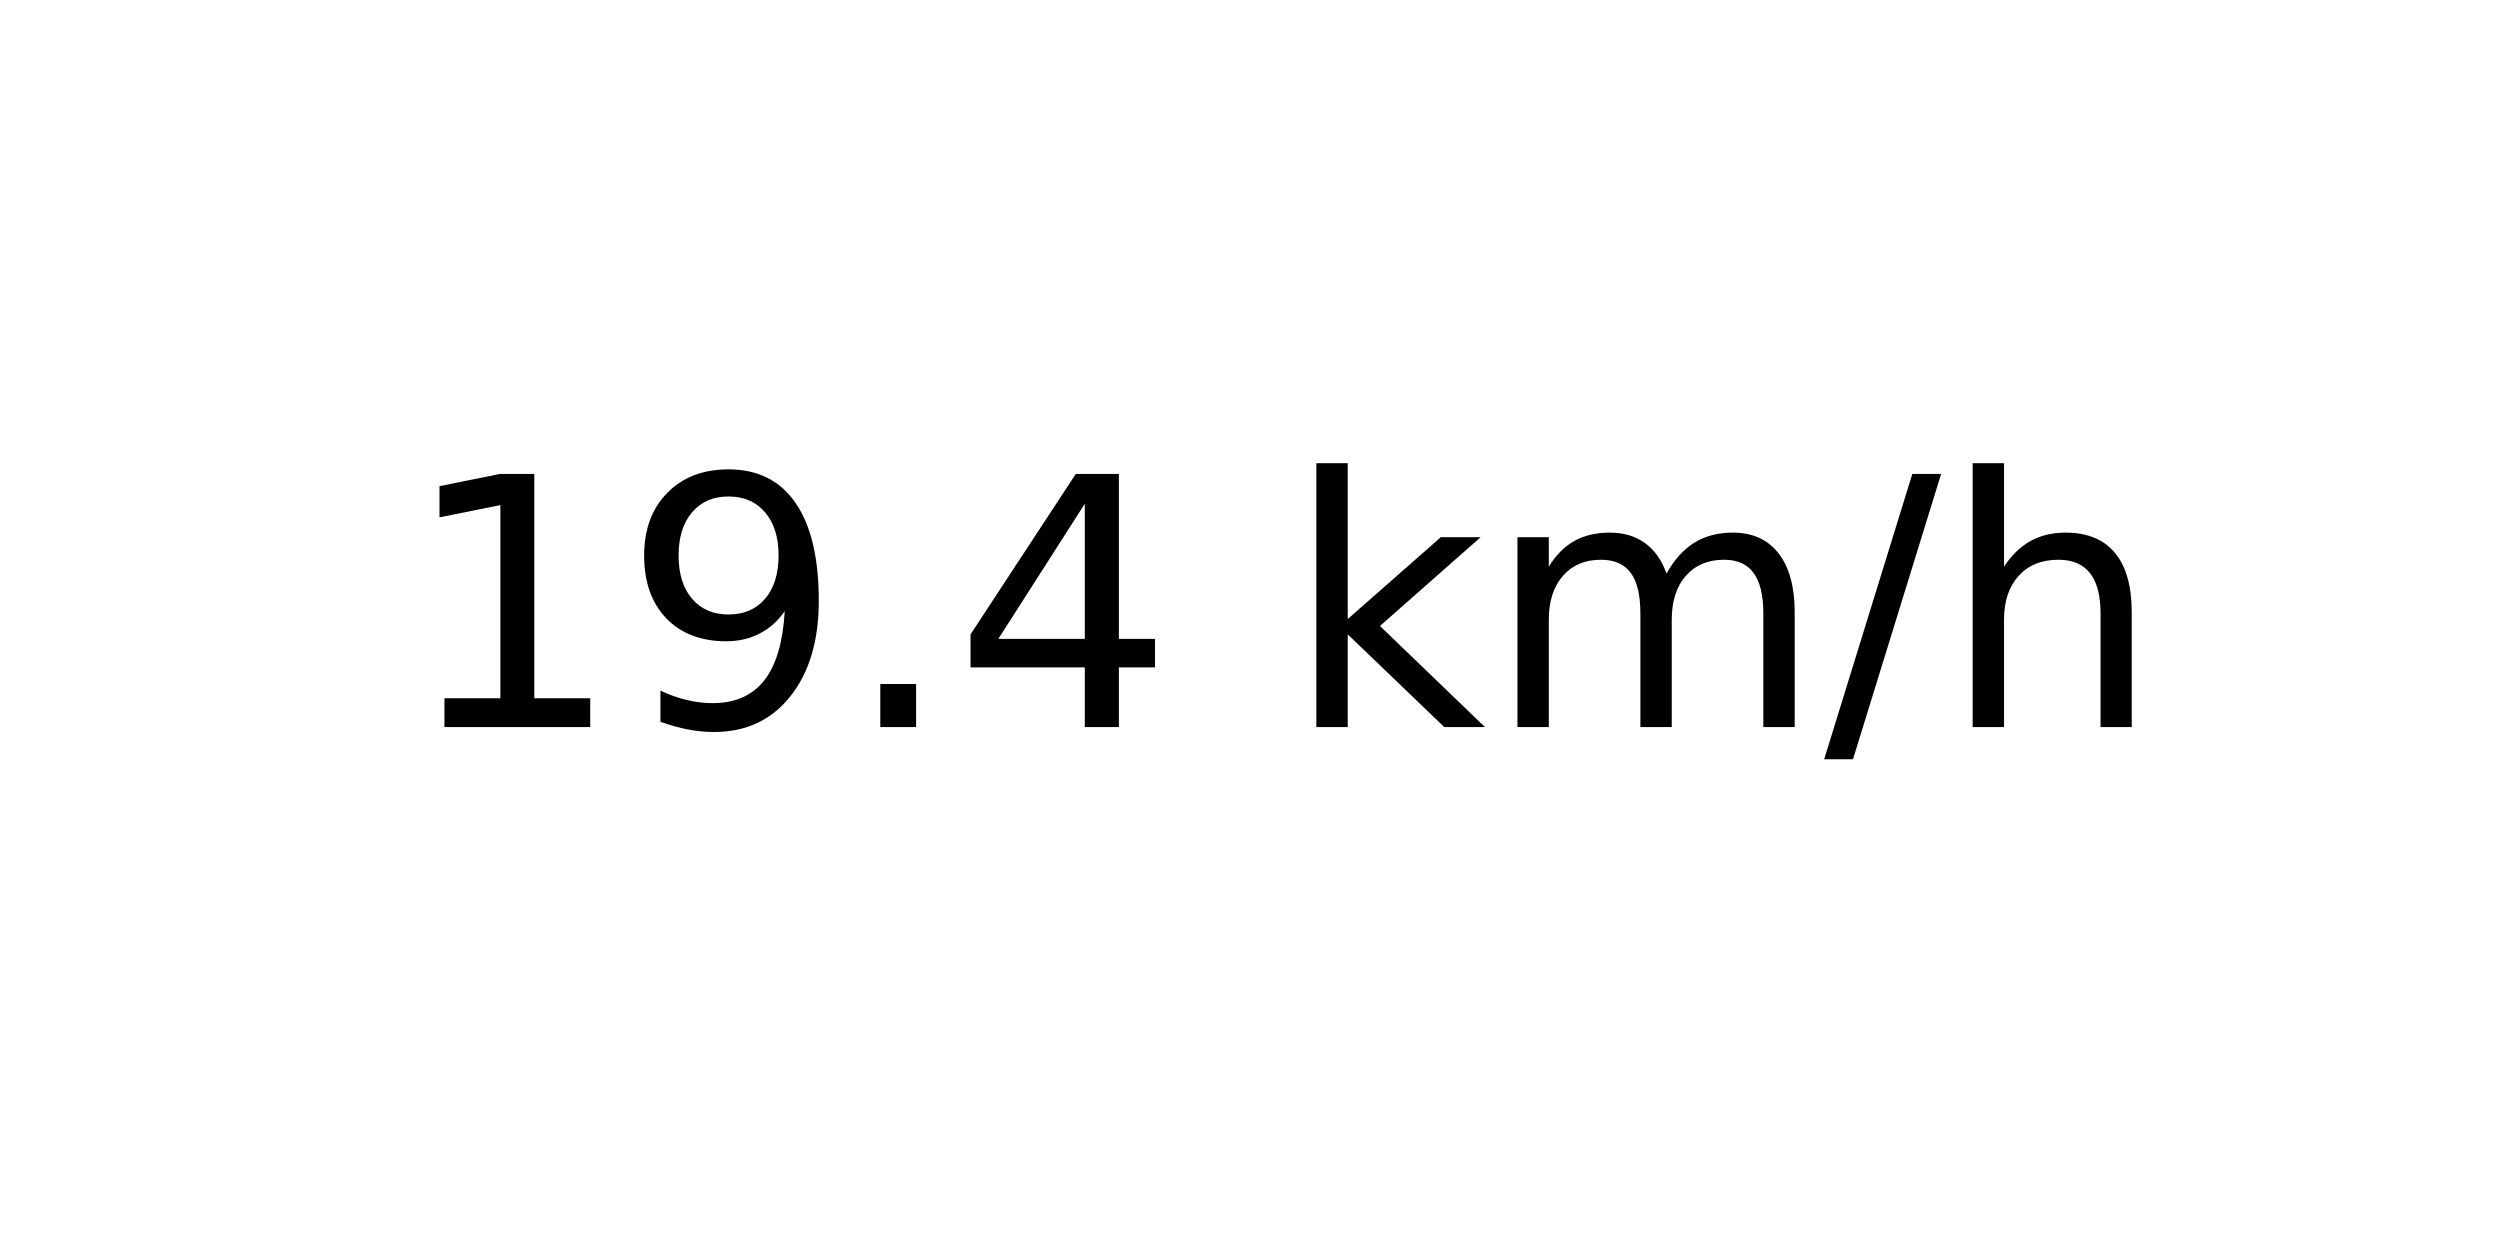
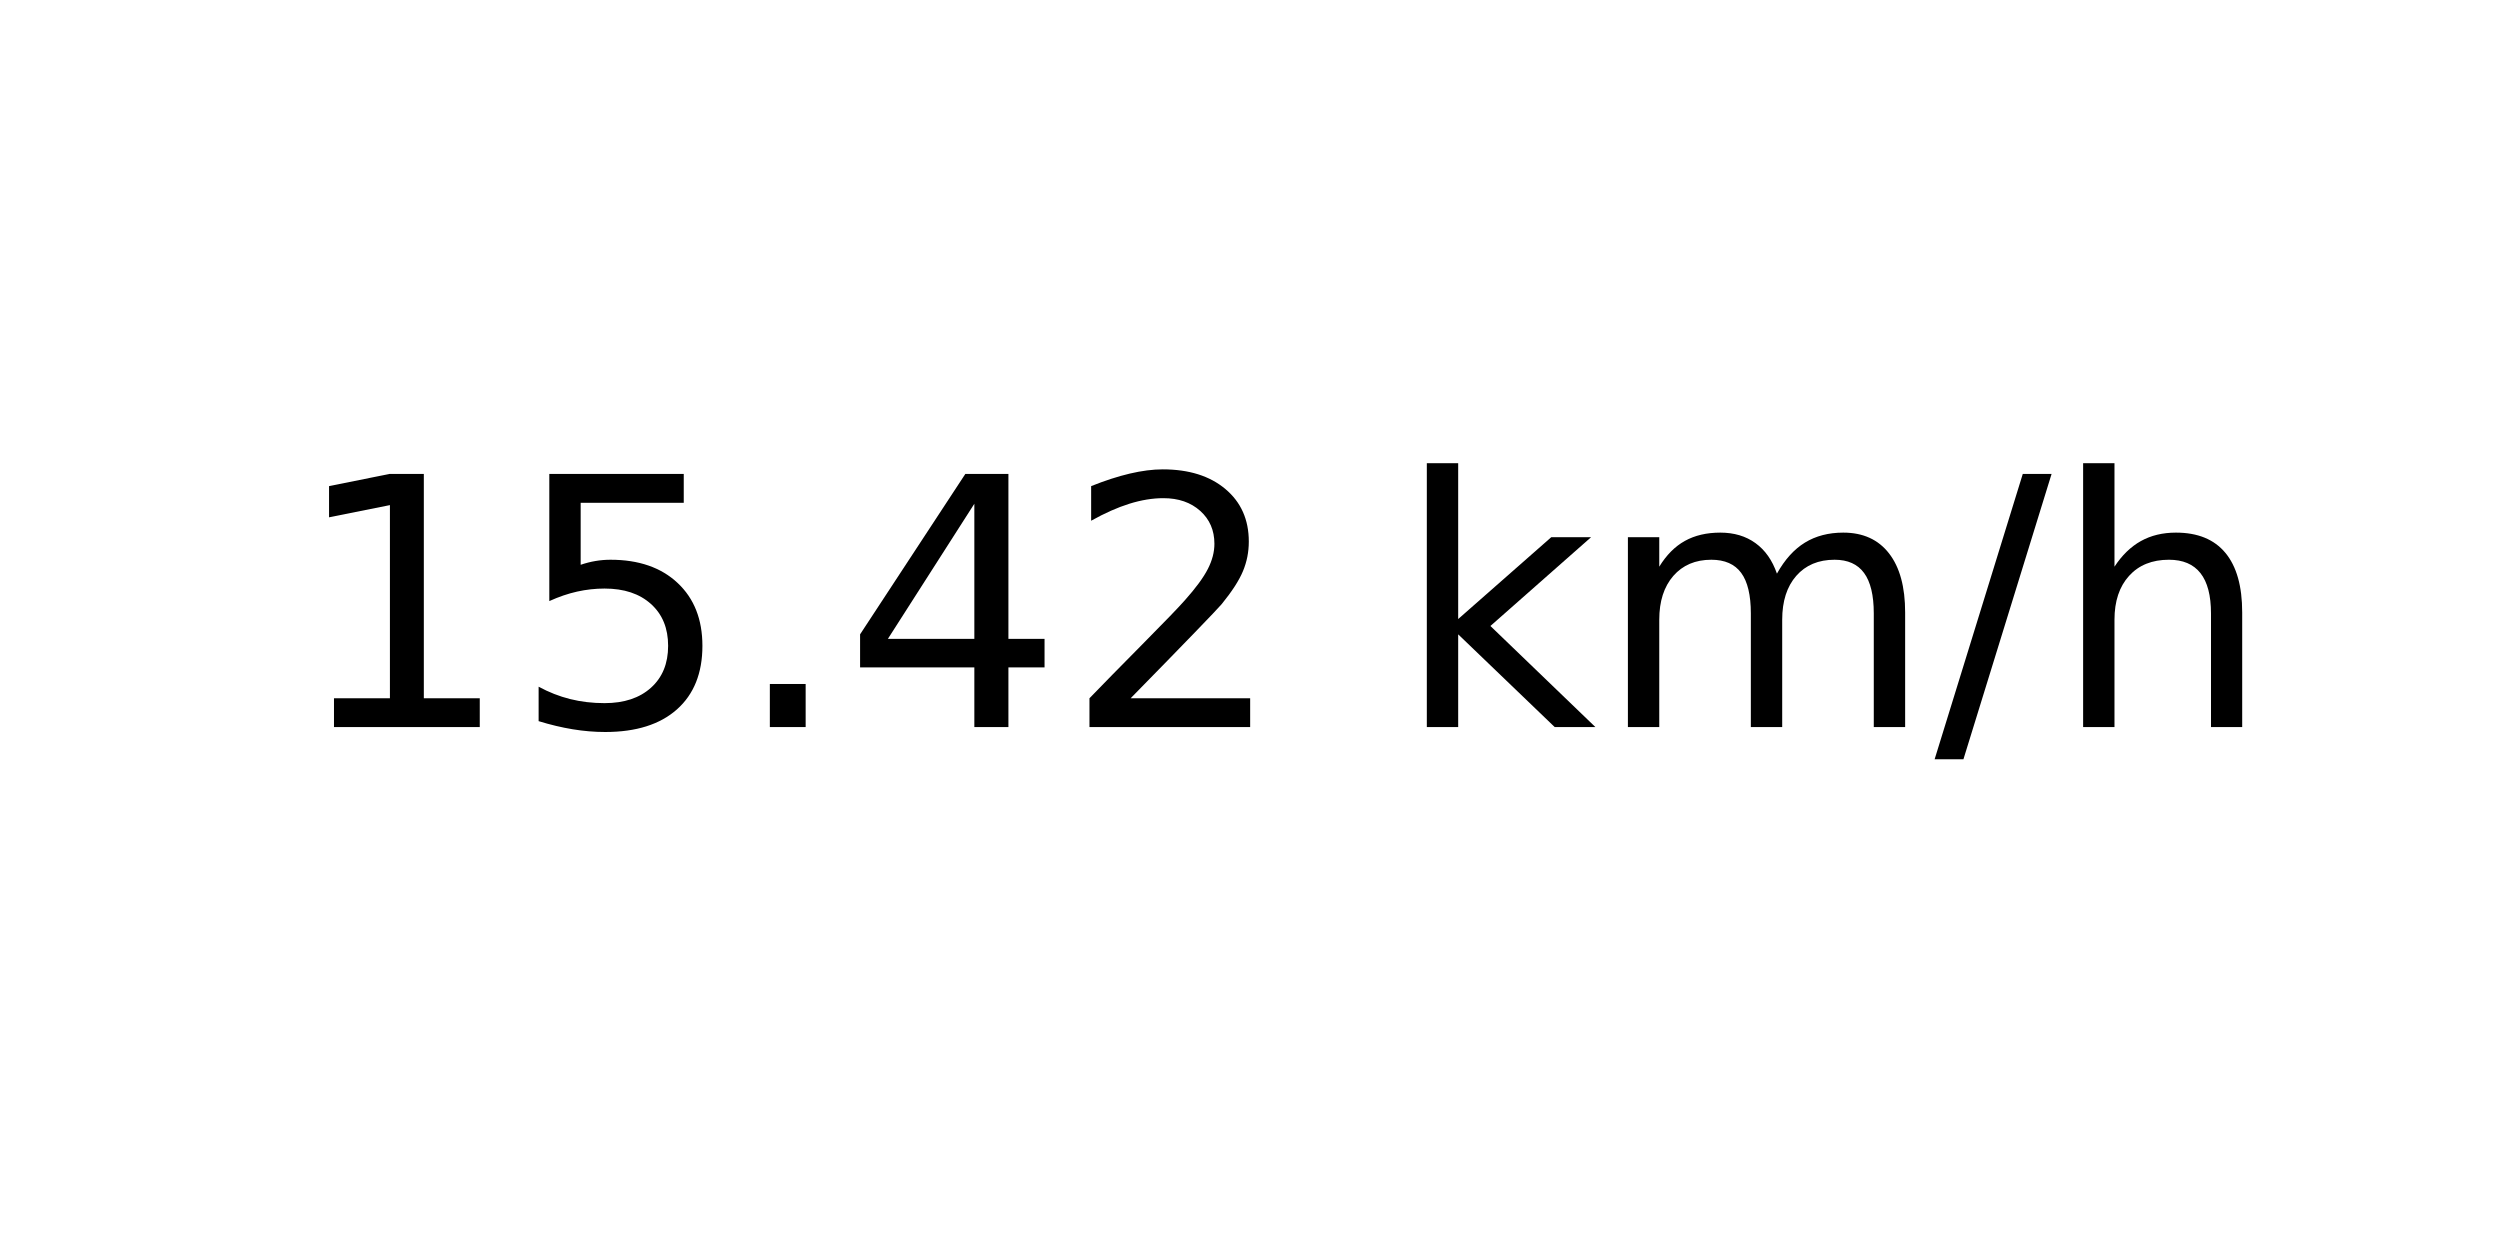
<svg xmlns="http://www.w3.org/2000/svg" xmlns:xlink="http://www.w3.org/1999/xlink" width="72pt" height="36pt" viewBox="0 0 72 36" version="1.1">
  <defs>
    <style type="text/css">*{stroke-linejoin: round; stroke-linecap: butt}</style>
  </defs>
  <g id="figure_1">
    <g id="axes_1">
      <g id="text_1">
-         <g transform="translate(11.55937 20.93937) scale(0.1 -0.1)">
+         <g transform="translate(8.378125 20.93937) scale(0.1 -0.1)">
          <defs>
            <path id="DejaVuSans-31" d="M 794 531  L 1825 531  L 1825 4091  L 703 3866  L 703 4441  L 1819 4666  L 2450 4666  L 2450 531  L 3481 531  L 3481 0  L 794 0  L 794 531  z " transform="scale(0.015625)" />
-             <path id="DejaVuSans-39" d="M 703 97  L 703 672  Q 941 559 1184 500  Q 1428 441 1663 441  Q 2288 441 2617 861  Q 2947 1281 2994 2138  Q 2813 1869 2534 1725  Q 2256 1581 1919 1581  Q 1219 1581 811 2004  Q 403 2428 403 3163  Q 403 3881 828 4315  Q 1253 4750 1959 4750  Q 2769 4750 3195 4129  Q 3622 3509 3622 2328  Q 3622 1225 3098 567  Q 2575 -91 1691 -91  Q 1453 -91 1209 -44  Q 966 3 703 97  z M 1959 2075  Q 2384 2075 2632 2365  Q 2881 2656 2881 3163  Q 2881 3666 2632 3958  Q 2384 4250 1959 4250  Q 1534 4250 1286 3958  Q 1038 3666 1038 3163  Q 1038 2656 1286 2365  Q 1534 2075 1959 2075  z " transform="scale(0.015625)" />
+             <path id="DejaVuSans-35" d="M 691 4666  L 3169 4666  L 3169 4134  L 1269 4134  L 1269 2991  Q 1406 3038 1543 3061  Q 1681 3084 1819 3084  Q 2600 3084 3056 2656  Q 3513 2228 3513 1497  Q 3513 744 3044 326  Q 2575 -91 1722 -91  Q 1428 -91 1123 -41  Q 819 9 494 109  L 494 744  Q 775 591 1075 516  Q 1375 441 1709 441  Q 2250 441 2565 725  Q 2881 1009 2881 1497  Q 2881 1984 2565 2268  Q 2250 2553 1709 2553  Q 1456 2553 1204 2497  Q 953 2441 691 2322  L 691 4666  z " transform="scale(0.015625)" />
            <path id="DejaVuSans-2e" d="M 684 794  L 1344 794  L 1344 0  L 684 0  L 684 794  z " transform="scale(0.015625)" />
            <path id="DejaVuSans-34" d="M 2419 4116  L 825 1625  L 2419 1625  L 2419 4116  z M 2253 4666  L 3047 4666  L 3047 1625  L 3713 1625  L 3713 1100  L 3047 1100  L 3047 0  L 2419 0  L 2419 1100  L 313 1100  L 313 1709  L 2253 4666  z " transform="scale(0.015625)" />
+             <path id="DejaVuSans-32" d="M 1228 531  L 3431 531  L 3431 0  L 469 0  L 469 531  Q 828 903 1448 1529  Q 2069 2156 2228 2338  Q 2531 2678 2651 2914  Q 2772 3150 2772 3378  Q 2772 3750 2511 3984  Q 2250 4219 1831 4219  Q 1534 4219 1204 4116  Q 875 4013 500 3803  L 500 4441  Q 881 4594 1212 4672  Q 1544 4750 1819 4750  Q 2544 4750 2975 4387  Q 3406 4025 3406 3419  Q 3406 3131 3298 2873  Q 3191 2616 2906 2266  Q 2828 2175 2409 1742  Q 1991 1309 1228 531  z " transform="scale(0.015625)" />
            <path id="DejaVuSans-20" transform="scale(0.015625)" />
            <path id="DejaVuSans-6b" d="M 581 4863  L 1159 4863  L 1159 1991  L 2875 3500  L 3609 3500  L 1753 1863  L 3688 0  L 2938 0  L 1159 1709  L 1159 0  L 581 0  L 581 4863  z " transform="scale(0.015625)" />
            <path id="DejaVuSans-6d" d="M 3328 2828  Q 3544 3216 3844 3400  Q 4144 3584 4550 3584  Q 5097 3584 5394 3201  Q 5691 2819 5691 2113  L 5691 0  L 5113 0  L 5113 2094  Q 5113 2597 4934 2840  Q 4756 3084 4391 3084  Q 3944 3084 3684 2787  Q 3425 2491 3425 1978  L 3425 0  L 2847 0  L 2847 2094  Q 2847 2600 2669 2842  Q 2491 3084 2119 3084  Q 1678 3084 1418 2786  Q 1159 2488 1159 1978  L 1159 0  L 581 0  L 581 3500  L 1159 3500  L 1159 2956  Q 1356 3278 1631 3431  Q 1906 3584 2284 3584  Q 2666 3584 2933 3390  Q 3200 3197 3328 2828  z " transform="scale(0.015625)" />
            <path id="DejaVuSans-2f" d="M 1625 4666  L 2156 4666  L 531 -594  L 0 -594  L 1625 4666  z " transform="scale(0.015625)" />
            <path id="DejaVuSans-68" d="M 3513 2113  L 3513 0  L 2938 0  L 2938 2094  Q 2938 2591 2744 2837  Q 2550 3084 2163 3084  Q 1697 3084 1428 2787  Q 1159 2491 1159 1978  L 1159 0  L 581 0  L 581 4863  L 1159 4863  L 1159 2956  Q 1366 3272 1645 3428  Q 1925 3584 2291 3584  Q 2894 3584 3203 3211  Q 3513 2838 3513 2113  z " transform="scale(0.015625)" />
          </defs>
          <use xlink:href="#DejaVuSans-31" />
-           <use xlink:href="#DejaVuSans-39" x="63.623" />
+           <use xlink:href="#DejaVuSans-35" x="63.623" />
          <use xlink:href="#DejaVuSans-2e" x="127.246" />
          <use xlink:href="#DejaVuSans-34" x="159.033" />
-           <use xlink:href="#DejaVuSans-20" x="222.656" />
-           <use xlink:href="#DejaVuSans-6b" x="254.443" />
-           <use xlink:href="#DejaVuSans-6d" x="312.354" />
-           <use xlink:href="#DejaVuSans-2f" x="409.766" />
-           <use xlink:href="#DejaVuSans-68" x="443.457" />
+           <use xlink:href="#DejaVuSans-32" x="222.656" />
+           <use xlink:href="#DejaVuSans-20" x="286.279" />
+           <use xlink:href="#DejaVuSans-6b" x="318.066" />
+           <use xlink:href="#DejaVuSans-6d" x="375.977" />
+           <use xlink:href="#DejaVuSans-2f" x="473.389" />
+           <use xlink:href="#DejaVuSans-68" x="507.08" />
        </g>
      </g>
    </g>
  </g>
</svg>
